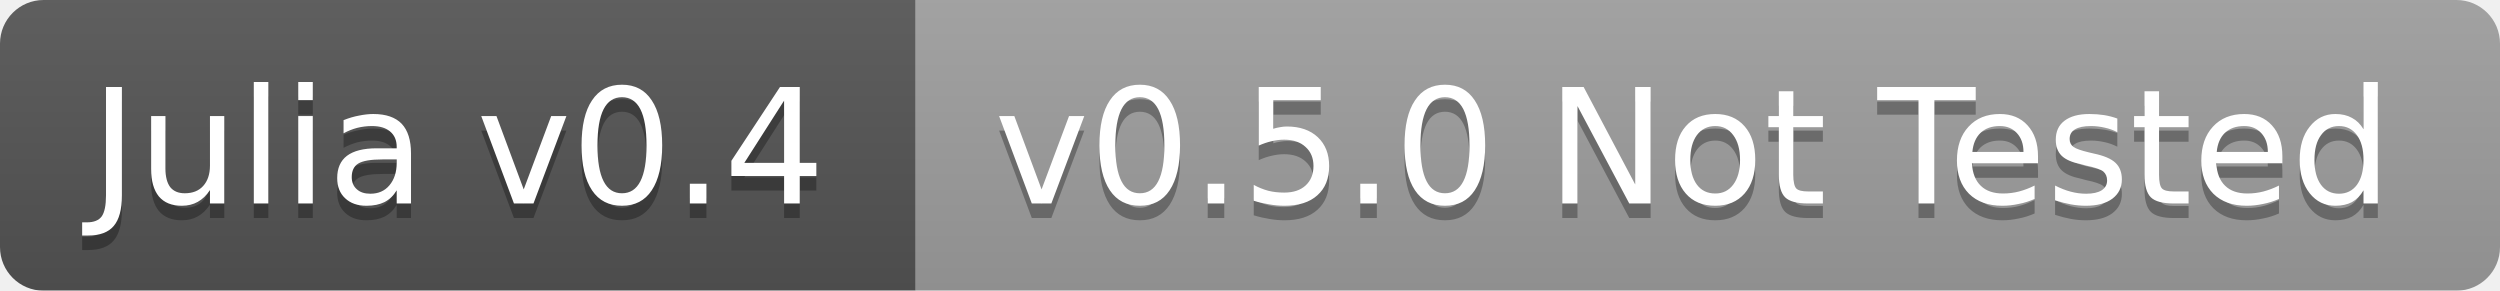
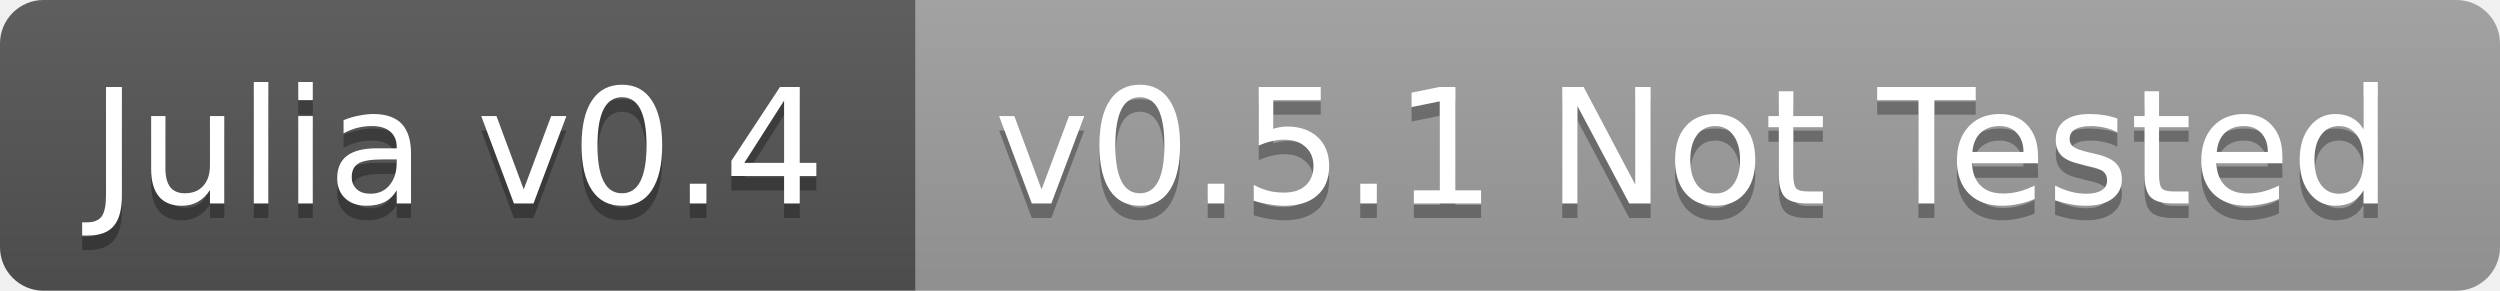
<svg xmlns="http://www.w3.org/2000/svg" width="172" height="20">
  <linearGradient id="b" x2="0" y2="100%">
    <stop offset="0" stop-color="#bbb" stop-opacity=".1" />
    <stop offset="1" stop-opacity=".1" />
  </linearGradient>
-   <mask id="a">
+   <clipPath id="a">
    <rect width="172" height="20" rx="3" fill="#fff" />
-   </mask>
-   <g mask="url(#a)">
+   </clipPath>
+   <g clip-path="url(#a)">
    <path fill="#555" d="M0 0h63v20H0z" />
    <path fill="#9f9f9f" d="M63 0h109v20H63z" />
    <path fill="url(#b)" d="M0 0h172v20H0z" />
  </g>
  <g fill="#fff" text-anchor="middle" font-family="DejaVu Sans,Verdana,Geneva,sans-serif" font-size="11">
    <text x="31.5" y="15" fill="#010101" fill-opacity=".3">Julia v0.4</text>
    <text x="31.5" y="14">Julia v0.4</text>
-     <text x="116.5" y="15" fill="#010101" fill-opacity=".3">v0.5.0 Not Tested</text>
-     <text x="116.5" y="14">v0.5.0 Not Tested</text>
+     <text x="116.5" y="15" fill="#010101" fill-opacity=".3">v0.5.1 Not Tested</text>
+     <text x="116.5" y="14">v0.5.1 Not Tested</text>
  </g>
</svg>
